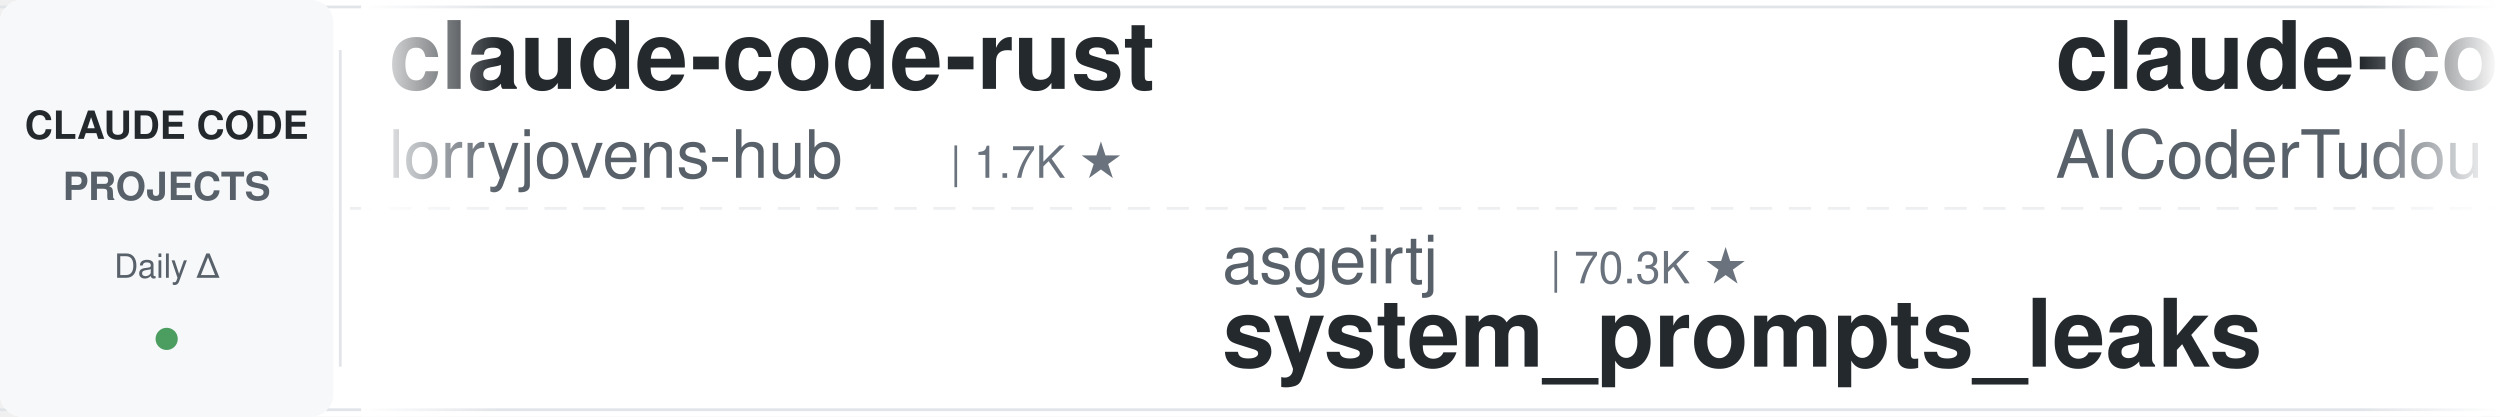
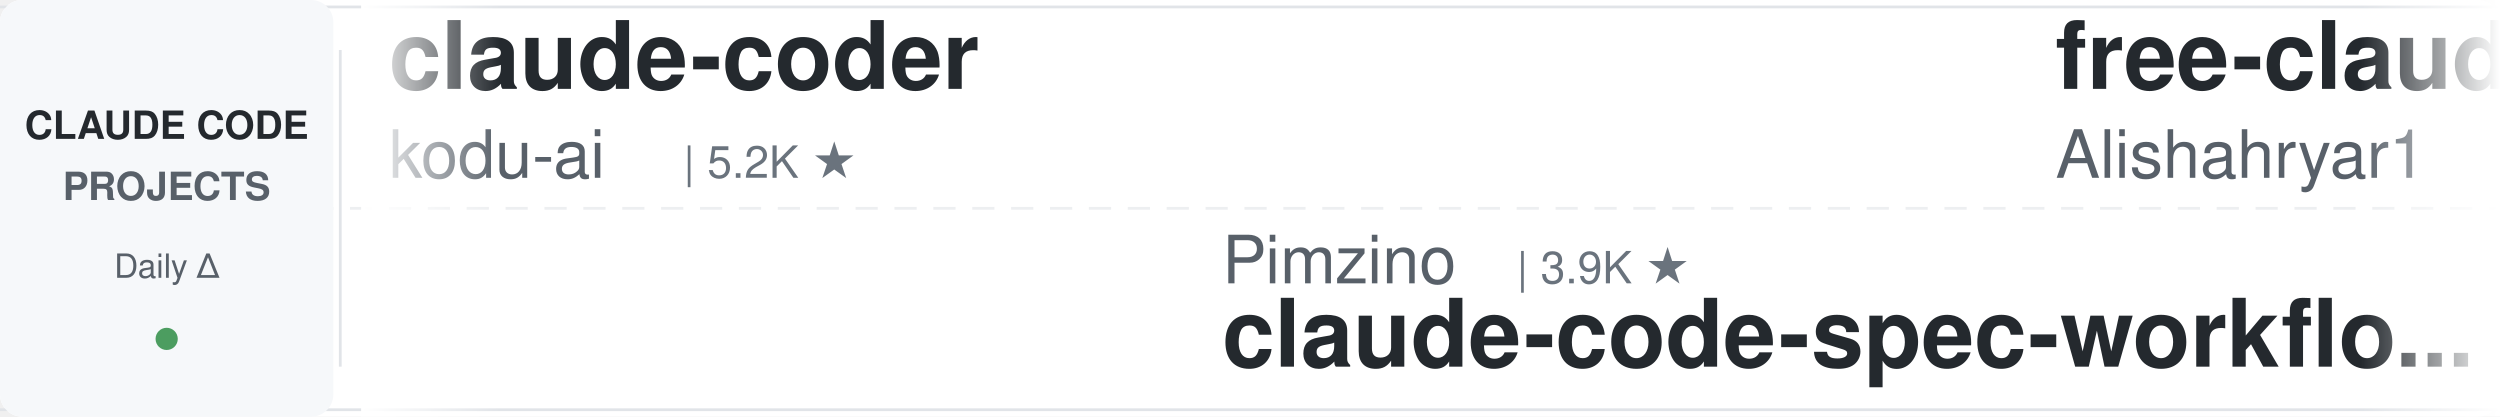
<svg xmlns="http://www.w3.org/2000/svg" width="900" height="150">
  <defs>
    <linearGradient id="leftFade" x1="0%" y1="0%" x2="100%" y2="0%">
      <stop offset="0%" style="stop-color:#ffffff;stop-opacity:1" />
      <stop offset="100%" style="stop-color:#ffffff;stop-opacity:0" />
    </linearGradient>
    <linearGradient id="rightFade" x1="0%" y1="0%" x2="100%" y2="0%">
      <stop offset="0%" style="stop-color:#ffffff;stop-opacity:0" />
      <stop offset="100%" style="stop-color:#ffffff;stop-opacity:1" />
    </linearGradient>
  </defs>
  <rect width="900" height="150" fill="#ffffff" rx="8" />
  <rect x="0" y="2" width="900" height="1" fill="#e1e4e8" />
  <rect x="0" y="147" width="900" height="1" fill="#e1e4e8" />
  <line x1="0" y1="75" x2="900" y2="75" stroke="#e1e4e8" stroke-width="1" stroke-dasharray="8 6" opacity="0.6" />
  <rect x="0" y="0" width="120" height="150" fill="#f6f8fa" rx="8" />
  <text x="60" y="50" font-family="-apple-system, BlinkMacSystemFont, 'Segoe UI', Helvetica, Arial, sans-serif" font-size="14" font-weight="600" fill="#24292e" text-anchor="middle">CLAUDE CODE</text>
  <text x="60" y="72" font-family="-apple-system, BlinkMacSystemFont, 'Segoe UI', Helvetica, Arial, sans-serif" font-size="14" font-weight="600" fill="#586069" text-anchor="middle">PROJECTS</text>
  <text x="60" y="100" font-family="-apple-system, BlinkMacSystemFont, 'Segoe UI', Helvetica, Arial, sans-serif" font-size="12" font-weight="500" fill="#586069" text-anchor="middle">Daily Δ</text>
  <circle cx="60" cy="122" r="4" fill="#22863a" opacity="0.8" />
  <rect x="122" y="18" width="1" height="114" fill="#e1e4e8" />
  <clipPath id="tickerClip">
    <rect x="130" y="0" width="770" height="150" />
  </clipPath>
  <g clip-path="url(#tickerClip)">
    <g id="tickerItems">
      <animateTransform attributeName="transform" attributeType="XML" type="translate" from="0 0" to="-3000 0" dur="54s" repeatCount="indefinite" />
      <g transform="translate(0, 0)">
-         <text x="140" y="32" font-family="-apple-system, BlinkMacSystemFont, 'Segoe UI', Helvetica, Arial, sans-serif" font-size="34" font-weight="600" fill="#24292e">claude-code-rust</text>
-         <text x="140" y="64" font-family="-apple-system, BlinkMacSystemFont, 'Segoe UI', Helvetica, Arial, sans-serif" font-size="24" font-weight="400" fill="#586069">lorryjovens-hub</text>
-         <text x="342" y="64" font-family="-apple-system, BlinkMacSystemFont, 'Segoe UI', Helvetica, Arial, sans-serif" font-size="16" font-weight="500" fill="#6a737d">| 1.7K ★</text>
+         <text x="140" y="32" font-family="-apple-system, BlinkMacSystemFont, 'Segoe UI', Helvetica, Arial, sans-serif" font-size="34" font-weight="600" fill="#24292e">claude-coder</text>
+         <text x="140" y="64" font-family="-apple-system, BlinkMacSystemFont, 'Segoe UI', Helvetica, Arial, sans-serif" font-size="24" font-weight="400" fill="#586069">kodu-ai</text>
+         <text x="246" y="64" font-family="-apple-system, BlinkMacSystemFont, 'Segoe UI', Helvetica, Arial, sans-serif" font-size="16" font-weight="500" fill="#6a737d">| 5.2K ★</text>
      </g>
      <g transform="translate(300, 0)">
-         <text x="140" y="102" font-family="-apple-system, BlinkMacSystemFont, 'Segoe UI', Helvetica, Arial, sans-serif" font-size="24" font-weight="400" fill="#586069">asgeirtj</text>
-         <text x="258" y="102" font-family="-apple-system, BlinkMacSystemFont, 'Segoe UI', Helvetica, Arial, sans-serif" font-size="16" font-weight="500" fill="#6a737d">| 70.3K ★</text>
-         <text x="140" y="132" font-family="-apple-system, BlinkMacSystemFont, 'Segoe UI', Helvetica, Arial, sans-serif" font-size="34" font-weight="600" fill="#24292e">system_prompts_leaks</text>
+         <text x="140" y="102" font-family="-apple-system, BlinkMacSystemFont, 'Segoe UI', Helvetica, Arial, sans-serif" font-size="24" font-weight="400" fill="#586069">Pimzino</text>
+         <text x="246" y="102" font-family="-apple-system, BlinkMacSystemFont, 'Segoe UI', Helvetica, Arial, sans-serif" font-size="16" font-weight="500" fill="#6a737d">| 3.9K ★</text>
+         <text x="140" y="132" font-family="-apple-system, BlinkMacSystemFont, 'Segoe UI', Helvetica, Arial, sans-serif" font-size="34" font-weight="600" fill="#24292e">claude-code-spec-workflo...</text>
      </g>
      <g transform="translate(600, 0)">
-         <text x="140" y="32" font-family="-apple-system, BlinkMacSystemFont, 'Segoe UI', Helvetica, Arial, sans-serif" font-size="34" font-weight="600" fill="#24292e">claude-code-tudou</text>
-         <text x="140" y="64" font-family="-apple-system, BlinkMacSystemFont, 'Segoe UI', Helvetica, Arial, sans-serif" font-size="24" font-weight="400" fill="#586069">AICoderTudou</text>
-         <text x="306" y="64" font-family="-apple-system, BlinkMacSystemFont, 'Segoe UI', Helvetica, Arial, sans-serif" font-size="16" font-weight="500" fill="#6a737d">| 491 ★</text>
+         <text x="140" y="32" font-family="-apple-system, BlinkMacSystemFont, 'Segoe UI', Helvetica, Arial, sans-serif" font-size="34" font-weight="600" fill="#24292e">free-claude-code</text>
+         <text x="140" y="64" font-family="-apple-system, BlinkMacSystemFont, 'Segoe UI', Helvetica, Arial, sans-serif" font-size="24" font-weight="400" fill="#586069">Alishahryar1</text>
+         <text x="306" y="64" font-family="-apple-system, BlinkMacSystemFont, 'Segoe UI', Helvetica, Arial, sans-serif" font-size="16" font-weight="500" fill="#6a737d">| 63.7K ★</text>
      </g>
      <g transform="translate(900, 0)">
-         <text x="140" y="102" font-family="-apple-system, BlinkMacSystemFont, 'Segoe UI', Helvetica, Arial, sans-serif" font-size="24" font-weight="400" fill="#586069">JrCx7scC</text>
-         <text x="258" y="102" font-family="-apple-system, BlinkMacSystemFont, 'Segoe UI', Helvetica, Arial, sans-serif" font-size="16" font-weight="500" fill="#6a737d">| 375 ★</text>
-         <text x="140" y="132" font-family="-apple-system, BlinkMacSystemFont, 'Segoe UI', Helvetica, Arial, sans-serif" font-size="34" font-weight="600" fill="#24292e">claude-code-source</text>
+         <text x="140" y="102" font-family="-apple-system, BlinkMacSystemFont, 'Segoe UI', Helvetica, Arial, sans-serif" font-size="24" font-weight="400" fill="#586069">WorldFlowAI</text>
+         <text x="294" y="102" font-family="-apple-system, BlinkMacSystemFont, 'Segoe UI', Helvetica, Arial, sans-serif" font-size="16" font-weight="500" fill="#6a737d">| 5.4K ★</text>
+         <text x="140" y="132" font-family="-apple-system, BlinkMacSystemFont, 'Segoe UI', Helvetica, Arial, sans-serif" font-size="34" font-weight="600" fill="#24292e">everything-claude-code</text>
      </g>
      <g transform="translate(1200, 0)">
-         <text x="140" y="32" font-family="-apple-system, BlinkMacSystemFont, 'Segoe UI', Helvetica, Arial, sans-serif" font-size="34" font-weight="600" fill="#24292e">claude-code-infrastructu...</text>
-         <text x="140" y="64" font-family="-apple-system, BlinkMacSystemFont, 'Segoe UI', Helvetica, Arial, sans-serif" font-size="24" font-weight="400" fill="#586069">diet103</text>
-         <text x="246" y="64" font-family="-apple-system, BlinkMacSystemFont, 'Segoe UI', Helvetica, Arial, sans-serif" font-size="16" font-weight="500" fill="#6a737d">| 10.0K ★</text>
-       </g>
-       <g transform="translate(1500, 0)">
-         <text x="140" y="102" font-family="-apple-system, BlinkMacSystemFont, 'Segoe UI', Helvetica, Arial, sans-serif" font-size="24" font-weight="400" fill="#586069">ding113</text>
-         <text x="246" y="102" font-family="-apple-system, BlinkMacSystemFont, 'Segoe UI', Helvetica, Arial, sans-serif" font-size="16" font-weight="500" fill="#6a737d">| 3.4K ★</text>
-         <text x="140" y="132" font-family="-apple-system, BlinkMacSystemFont, 'Segoe UI', Helvetica, Arial, sans-serif" font-size="34" font-weight="600" fill="#24292e">claude-code-hub</text>
-       </g>
-       <g transform="translate(1800, 0)">
-         <text x="140" y="32" font-family="-apple-system, BlinkMacSystemFont, 'Segoe UI', Helvetica, Arial, sans-serif" font-size="34" font-weight="600" fill="#24292e">claude-code-base-action</text>
-         <text x="140" y="64" font-family="-apple-system, BlinkMacSystemFont, 'Segoe UI', Helvetica, Arial, sans-serif" font-size="24" font-weight="400" fill="#586069">anthropics</text>
-         <text x="282" y="64" font-family="-apple-system, BlinkMacSystemFont, 'Segoe UI', Helvetica, Arial, sans-serif" font-size="16" font-weight="500" fill="#6a737d">| 1.0K ★</text>
-       </g>
-       <g transform="translate(2100, 0)">
-         <text x="140" y="102" font-family="-apple-system, BlinkMacSystemFont, 'Segoe UI', Helvetica, Arial, sans-serif" font-size="24" font-weight="400" fill="#586069">Chachamaru127</text>
-         <text x="318" y="102" font-family="-apple-system, BlinkMacSystemFont, 'Segoe UI', Helvetica, Arial, sans-serif" font-size="16" font-weight="500" fill="#6a737d">| 3.2K ★</text>
-         <text x="140" y="132" font-family="-apple-system, BlinkMacSystemFont, 'Segoe UI', Helvetica, Arial, sans-serif" font-size="34" font-weight="600" fill="#24292e">claude-code-harness</text>
-       </g>
-       <g transform="translate(2400, 0)">
        <text x="140" y="32" font-family="-apple-system, BlinkMacSystemFont, 'Segoe UI', Helvetica, Arial, sans-serif" font-size="34" font-weight="600" fill="#24292e">Open-ClaudeCode</text>
        <text x="140" y="64" font-family="-apple-system, BlinkMacSystemFont, 'Segoe UI', Helvetica, Arial, sans-serif" font-size="24" font-weight="400" fill="#586069">LING71671</text>
        <text x="270" y="64" font-family="-apple-system, BlinkMacSystemFont, 'Segoe UI', Helvetica, Arial, sans-serif" font-size="16" font-weight="500" fill="#6a737d">| 974 ★</text>
      </g>
+       <g transform="translate(1500, 0)">
+         <text x="140" y="102" font-family="-apple-system, BlinkMacSystemFont, 'Segoe UI', Helvetica, Arial, sans-serif" font-size="24" font-weight="400" fill="#586069">OneRedOak</text>
+         <text x="270" y="102" font-family="-apple-system, BlinkMacSystemFont, 'Segoe UI', Helvetica, Arial, sans-serif" font-size="16" font-weight="500" fill="#6a737d">| 3.9K ★</text>
+         <text x="140" y="132" font-family="-apple-system, BlinkMacSystemFont, 'Segoe UI', Helvetica, Arial, sans-serif" font-size="34" font-weight="600" fill="#24292e">claude-code-workflows</text>
+       </g>
+       <g transform="translate(1800, 0)">
+         <text x="140" y="32" font-family="-apple-system, BlinkMacSystemFont, 'Segoe UI', Helvetica, Arial, sans-serif" font-size="34" font-weight="600" fill="#24292e">claude-code-source-build</text>
+         <text x="140" y="64" font-family="-apple-system, BlinkMacSystemFont, 'Segoe UI', Helvetica, Arial, sans-serif" font-size="24" font-weight="400" fill="#586069">andrew-kramer-inno</text>
+         <text x="378" y="64" font-family="-apple-system, BlinkMacSystemFont, 'Segoe UI', Helvetica, Arial, sans-serif" font-size="16" font-weight="500" fill="#6a737d">| 594 ★</text>
+       </g>
+       <g transform="translate(2100, 0)">
+         <text x="140" y="102" font-family="-apple-system, BlinkMacSystemFont, 'Segoe UI', Helvetica, Arial, sans-serif" font-size="24" font-weight="400" fill="#586069">davila7</text>
+         <text x="246" y="102" font-family="-apple-system, BlinkMacSystemFont, 'Segoe UI', Helvetica, Arial, sans-serif" font-size="16" font-weight="500" fill="#6a737d">| 32.9K ★</text>
+         <text x="140" y="132" font-family="-apple-system, BlinkMacSystemFont, 'Segoe UI', Helvetica, Arial, sans-serif" font-size="34" font-weight="600" fill="#24292e">claude-code-templates</text>
+       </g>
+       <g transform="translate(2400, 0)">
+         <text x="140" y="32" font-family="-apple-system, BlinkMacSystemFont, 'Segoe UI', Helvetica, Arial, sans-serif" font-size="34" font-weight="600" fill="#24292e">claude-code-book</text>
+         <text x="140" y="64" font-family="-apple-system, BlinkMacSystemFont, 'Segoe UI', Helvetica, Arial, sans-serif" font-size="24" font-weight="400" fill="#586069">lintsinghua</text>
+         <text x="294" y="64" font-family="-apple-system, BlinkMacSystemFont, 'Segoe UI', Helvetica, Arial, sans-serif" font-size="16" font-weight="500" fill="#6a737d">| 4.3K ★</text>
+       </g>
      <g transform="translate(2700, 0)">
-         <text x="140" y="102" font-family="-apple-system, BlinkMacSystemFont, 'Segoe UI', Helvetica, Arial, sans-serif" font-size="24" font-weight="400" fill="#586069">jqueryscript</text>
-         <text x="306" y="102" font-family="-apple-system, BlinkMacSystemFont, 'Segoe UI', Helvetica, Arial, sans-serif" font-size="16" font-weight="500" fill="#6a737d">| 537 ★</text>
-         <text x="140" y="132" font-family="-apple-system, BlinkMacSystemFont, 'Segoe UI', Helvetica, Arial, sans-serif" font-size="34" font-weight="600" fill="#24292e">awesome-claude-code</text>
+         <text x="140" y="102" font-family="-apple-system, BlinkMacSystemFont, 'Segoe UI', Helvetica, Arial, sans-serif" font-size="24" font-weight="400" fill="#586069">diet103</text>
+         <text x="246" y="102" font-family="-apple-system, BlinkMacSystemFont, 'Segoe UI', Helvetica, Arial, sans-serif" font-size="16" font-weight="500" fill="#6a737d">| 10.0K ★</text>
+         <text x="140" y="132" font-family="-apple-system, BlinkMacSystemFont, 'Segoe UI', Helvetica, Arial, sans-serif" font-size="34" font-weight="600" fill="#24292e">claude-code-infrastructu...</text>
      </g>
      <g transform="translate(3000, 0)">
-         <text x="140" y="32" font-family="-apple-system, BlinkMacSystemFont, 'Segoe UI', Helvetica, Arial, sans-serif" font-size="34" font-weight="600" fill="#24292e">claude-code-rust</text>
-         <text x="140" y="64" font-family="-apple-system, BlinkMacSystemFont, 'Segoe UI', Helvetica, Arial, sans-serif" font-size="24" font-weight="400" fill="#586069">lorryjovens-hub</text>
-         <text x="342" y="64" font-family="-apple-system, BlinkMacSystemFont, 'Segoe UI', Helvetica, Arial, sans-serif" font-size="16" font-weight="500" fill="#6a737d">| 1.7K ★</text>
+         <text x="140" y="32" font-family="-apple-system, BlinkMacSystemFont, 'Segoe UI', Helvetica, Arial, sans-serif" font-size="34" font-weight="600" fill="#24292e">claude-coder</text>
+         <text x="140" y="64" font-family="-apple-system, BlinkMacSystemFont, 'Segoe UI', Helvetica, Arial, sans-serif" font-size="24" font-weight="400" fill="#586069">kodu-ai</text>
+         <text x="246" y="64" font-family="-apple-system, BlinkMacSystemFont, 'Segoe UI', Helvetica, Arial, sans-serif" font-size="16" font-weight="500" fill="#6a737d">| 5.2K ★</text>
      </g>
      <g transform="translate(3300, 0)">
-         <text x="140" y="102" font-family="-apple-system, BlinkMacSystemFont, 'Segoe UI', Helvetica, Arial, sans-serif" font-size="24" font-weight="400" fill="#586069">asgeirtj</text>
-         <text x="258" y="102" font-family="-apple-system, BlinkMacSystemFont, 'Segoe UI', Helvetica, Arial, sans-serif" font-size="16" font-weight="500" fill="#6a737d">| 70.3K ★</text>
-         <text x="140" y="132" font-family="-apple-system, BlinkMacSystemFont, 'Segoe UI', Helvetica, Arial, sans-serif" font-size="34" font-weight="600" fill="#24292e">system_prompts_leaks</text>
+         <text x="140" y="102" font-family="-apple-system, BlinkMacSystemFont, 'Segoe UI', Helvetica, Arial, sans-serif" font-size="24" font-weight="400" fill="#586069">Pimzino</text>
+         <text x="246" y="102" font-family="-apple-system, BlinkMacSystemFont, 'Segoe UI', Helvetica, Arial, sans-serif" font-size="16" font-weight="500" fill="#6a737d">| 3.9K ★</text>
+         <text x="140" y="132" font-family="-apple-system, BlinkMacSystemFont, 'Segoe UI', Helvetica, Arial, sans-serif" font-size="34" font-weight="600" fill="#24292e">claude-code-spec-workflo...</text>
      </g>
      <g transform="translate(3600, 0)">
-         <text x="140" y="32" font-family="-apple-system, BlinkMacSystemFont, 'Segoe UI', Helvetica, Arial, sans-serif" font-size="34" font-weight="600" fill="#24292e">claude-code-tudou</text>
-         <text x="140" y="64" font-family="-apple-system, BlinkMacSystemFont, 'Segoe UI', Helvetica, Arial, sans-serif" font-size="24" font-weight="400" fill="#586069">AICoderTudou</text>
-         <text x="306" y="64" font-family="-apple-system, BlinkMacSystemFont, 'Segoe UI', Helvetica, Arial, sans-serif" font-size="16" font-weight="500" fill="#6a737d">| 491 ★</text>
+         <text x="140" y="32" font-family="-apple-system, BlinkMacSystemFont, 'Segoe UI', Helvetica, Arial, sans-serif" font-size="34" font-weight="600" fill="#24292e">free-claude-code</text>
+         <text x="140" y="64" font-family="-apple-system, BlinkMacSystemFont, 'Segoe UI', Helvetica, Arial, sans-serif" font-size="24" font-weight="400" fill="#586069">Alishahryar1</text>
+         <text x="306" y="64" font-family="-apple-system, BlinkMacSystemFont, 'Segoe UI', Helvetica, Arial, sans-serif" font-size="16" font-weight="500" fill="#6a737d">| 63.7K ★</text>
      </g>
      <g transform="translate(3900, 0)">
-         <text x="140" y="102" font-family="-apple-system, BlinkMacSystemFont, 'Segoe UI', Helvetica, Arial, sans-serif" font-size="24" font-weight="400" fill="#586069">JrCx7scC</text>
-         <text x="258" y="102" font-family="-apple-system, BlinkMacSystemFont, 'Segoe UI', Helvetica, Arial, sans-serif" font-size="16" font-weight="500" fill="#6a737d">| 375 ★</text>
-         <text x="140" y="132" font-family="-apple-system, BlinkMacSystemFont, 'Segoe UI', Helvetica, Arial, sans-serif" font-size="34" font-weight="600" fill="#24292e">claude-code-source</text>
+         <text x="140" y="102" font-family="-apple-system, BlinkMacSystemFont, 'Segoe UI', Helvetica, Arial, sans-serif" font-size="24" font-weight="400" fill="#586069">WorldFlowAI</text>
+         <text x="294" y="102" font-family="-apple-system, BlinkMacSystemFont, 'Segoe UI', Helvetica, Arial, sans-serif" font-size="16" font-weight="500" fill="#6a737d">| 5.4K ★</text>
+         <text x="140" y="132" font-family="-apple-system, BlinkMacSystemFont, 'Segoe UI', Helvetica, Arial, sans-serif" font-size="34" font-weight="600" fill="#24292e">everything-claude-code</text>
      </g>
    </g>
  </g>
  <rect x="130" y="0" width="50" height="150" fill="url(#leftFade)" />
  <rect x="850" y="0" width="50" height="150" fill="url(#rightFade)" />
</svg>
